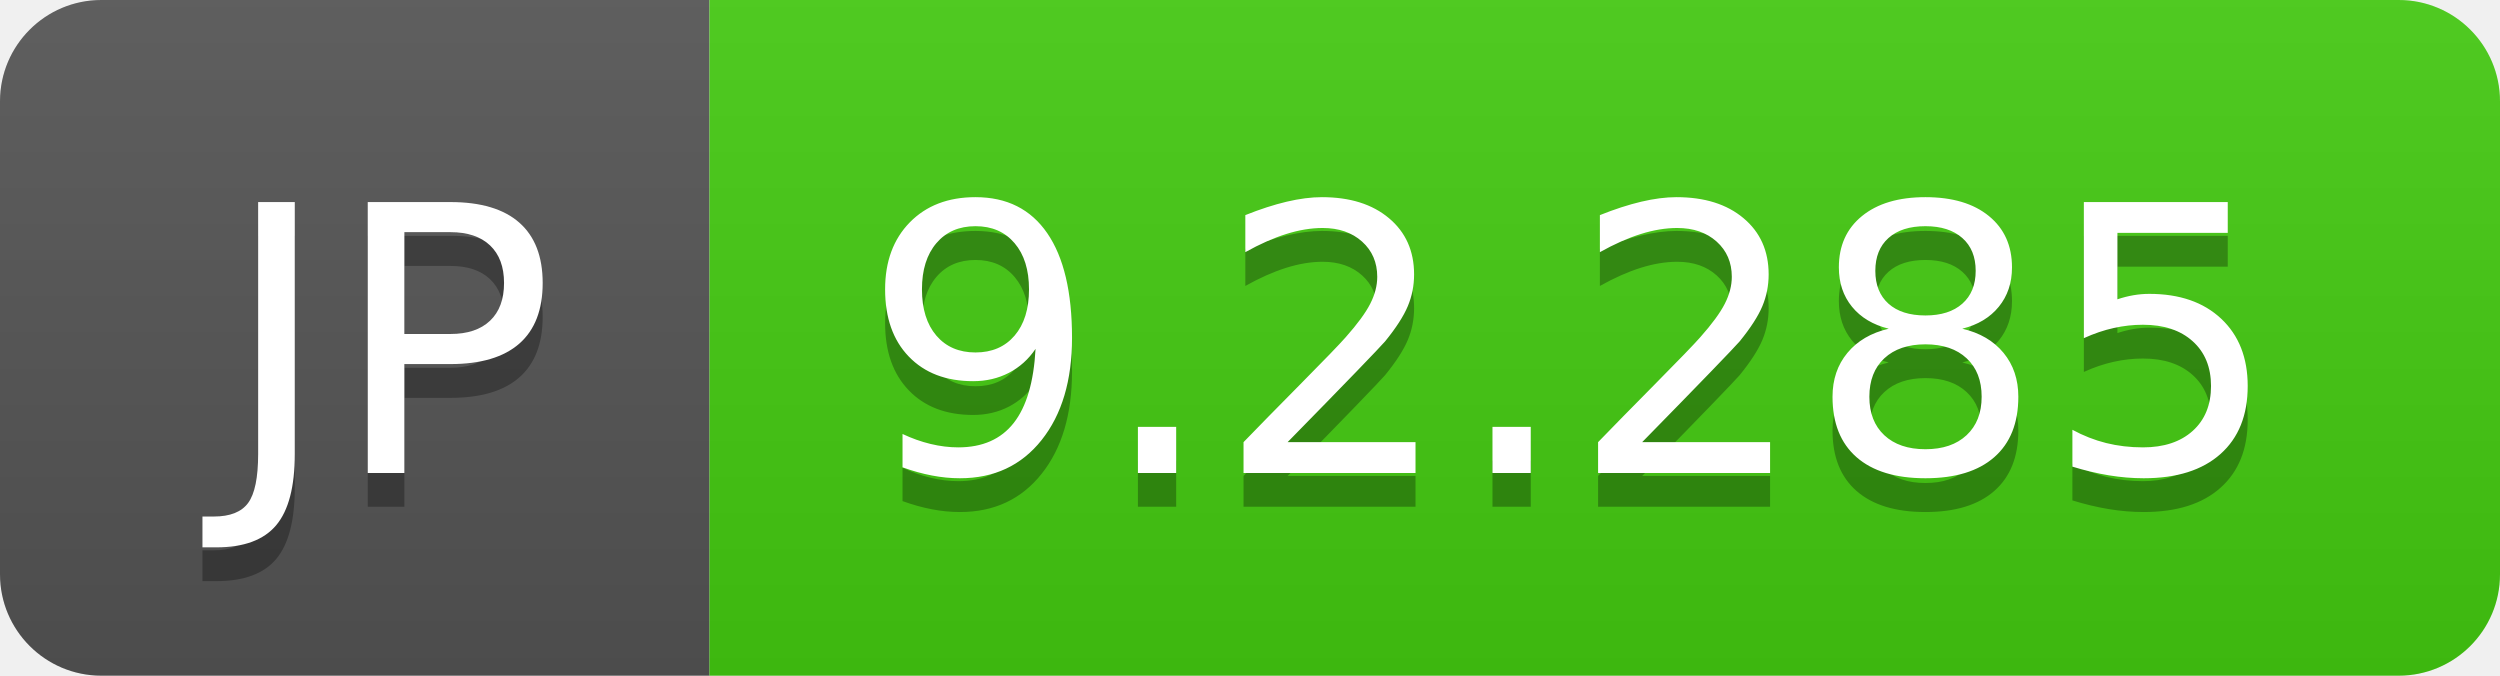
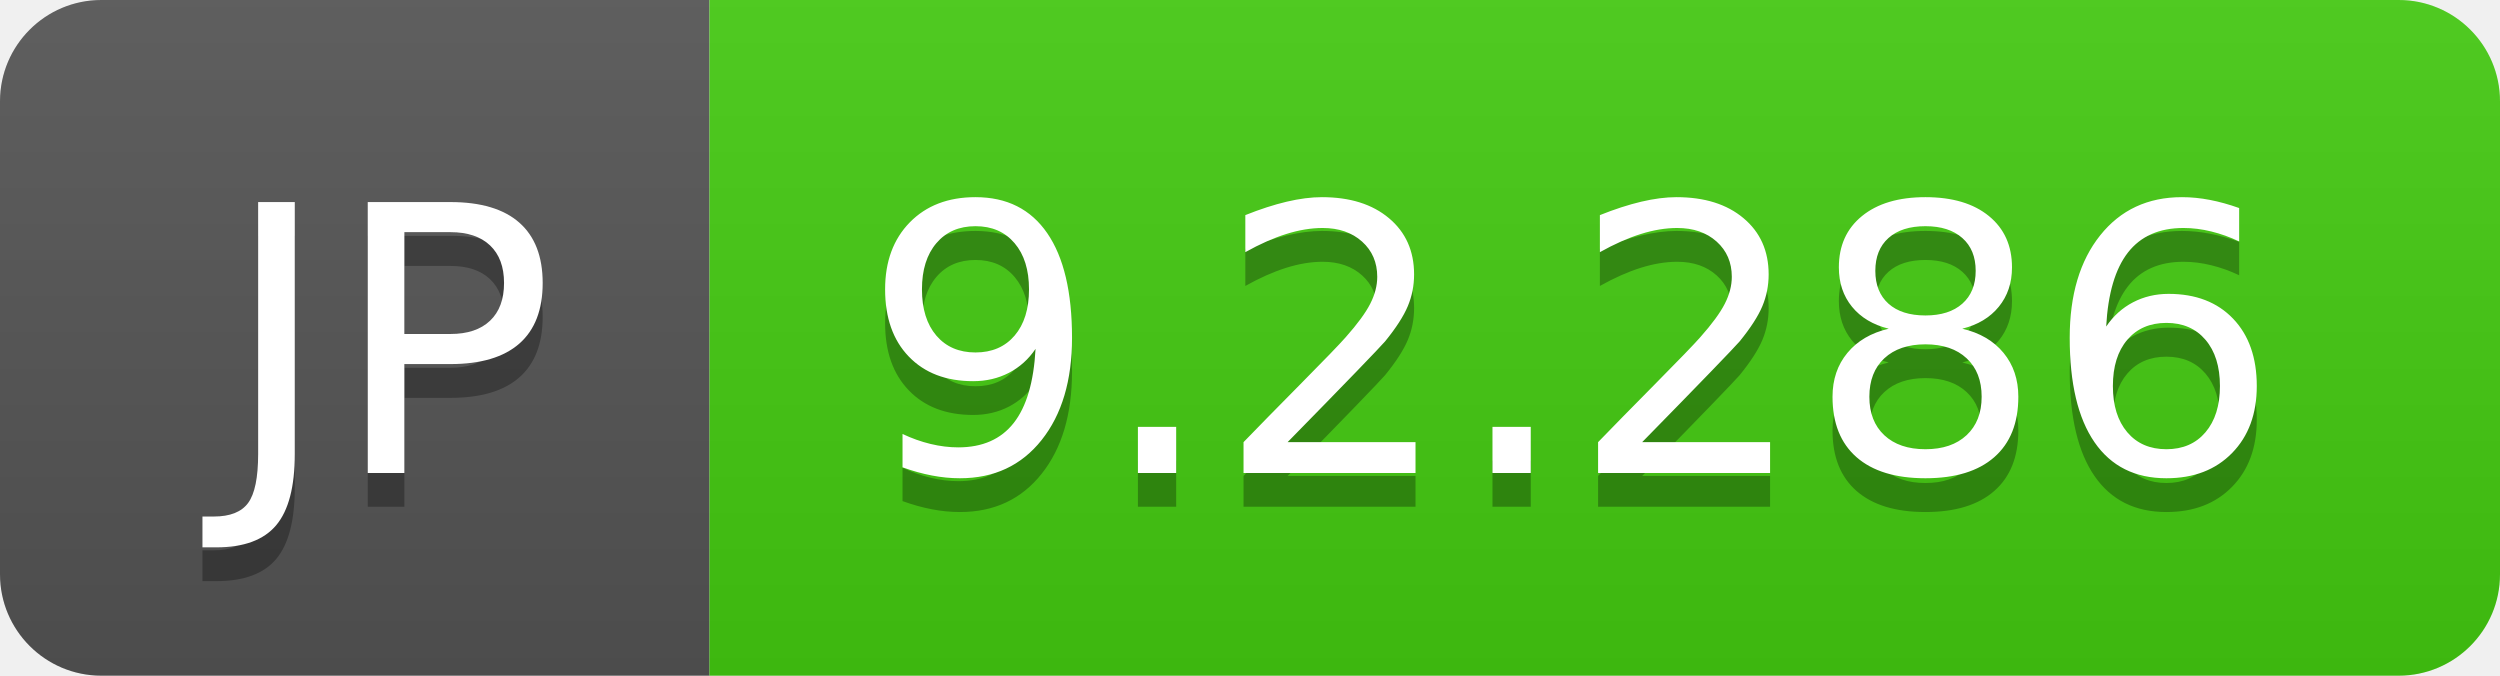
- <svg xmlns="http://www.w3.org/2000/svg" width="74" height="20" role="img" aria-label="JP: 9.2.285">
+ <svg xmlns="http://www.w3.org/2000/svg" width="74" height="20" role="img" aria-label="JP: 9.2.286">
  <linearGradient id="s" x2="0" y2="100%">
    <stop offset="0" stop-color="#bbb" stop-opacity=".1" />
    <stop offset="1" stop-opacity=".1" />
  </linearGradient>
  <clipPath id="r">
    <rect width="74" height="20" rx="3" fill="#fff" />
  </clipPath>
  <g clip-path="url(#r)">
    <rect width="21" height="20" fill="#555" />
    <rect x="21" width="53" height="20" fill="#4c1" />
    <rect width="74" height="20" fill="url(#s)" />
  </g>
  <g fill="#fff" text-anchor="middle" font-family="Verdana,Geneva,DejaVu Sans,sans-serif" text-rendering="geometricPrecision" font-size="110">
    <text aria-hidden="true" x="115" y="150" fill="#010101" fill-opacity=".3" transform="scale(.1)" textLength="110">JP</text>
    <text x="115" y="140" transform="scale(.1)" fill="#fff" textLength="110">JP</text>
-     <text aria-hidden="true" x="465" y="150" fill="#010101" fill-opacity=".3" transform="scale(.1)" textLength="430">9.2.285</text>
-     <text x="465" y="140" transform="scale(.1)" fill="#fff" textLength="430">9.2.285</text>
+     <text aria-hidden="true" x="465" y="150" fill="#010101" fill-opacity=".3" transform="scale(.1)" textLength="430">9.2.286</text>
+     <text x="465" y="140" transform="scale(.1)" fill="#fff" textLength="430">9.2.286</text>
  </g>
</svg>
